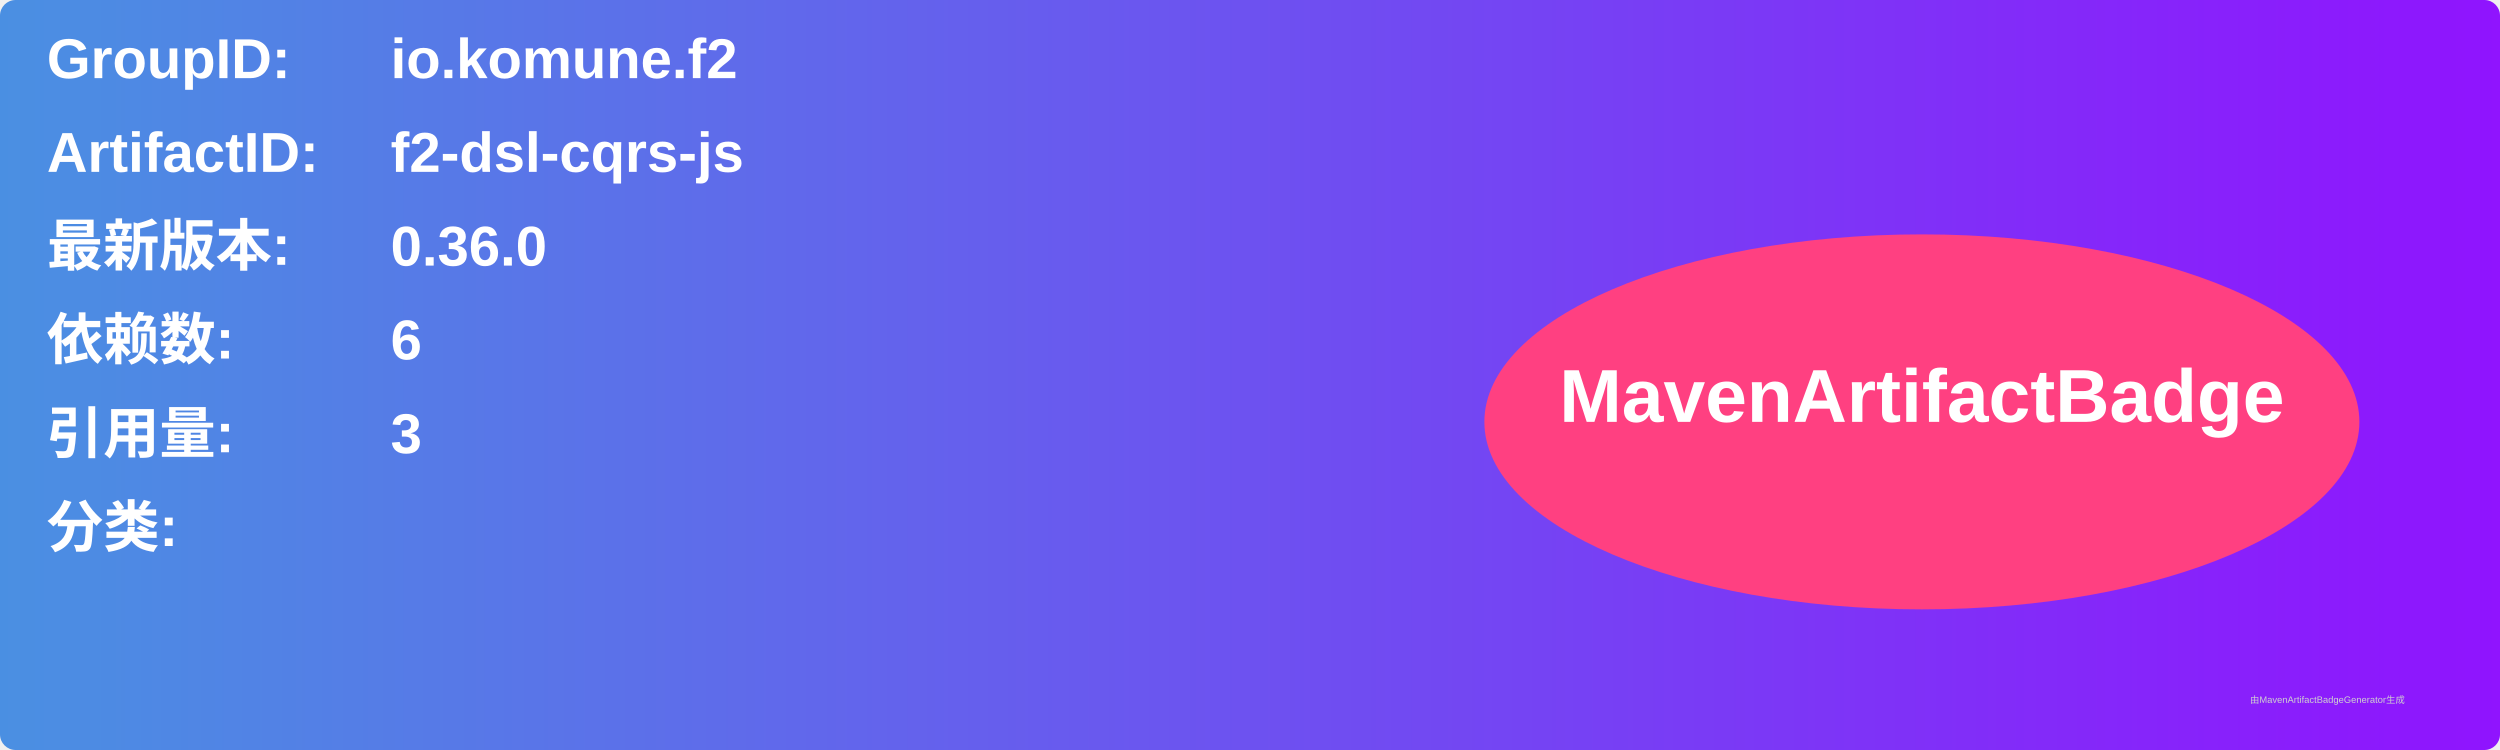
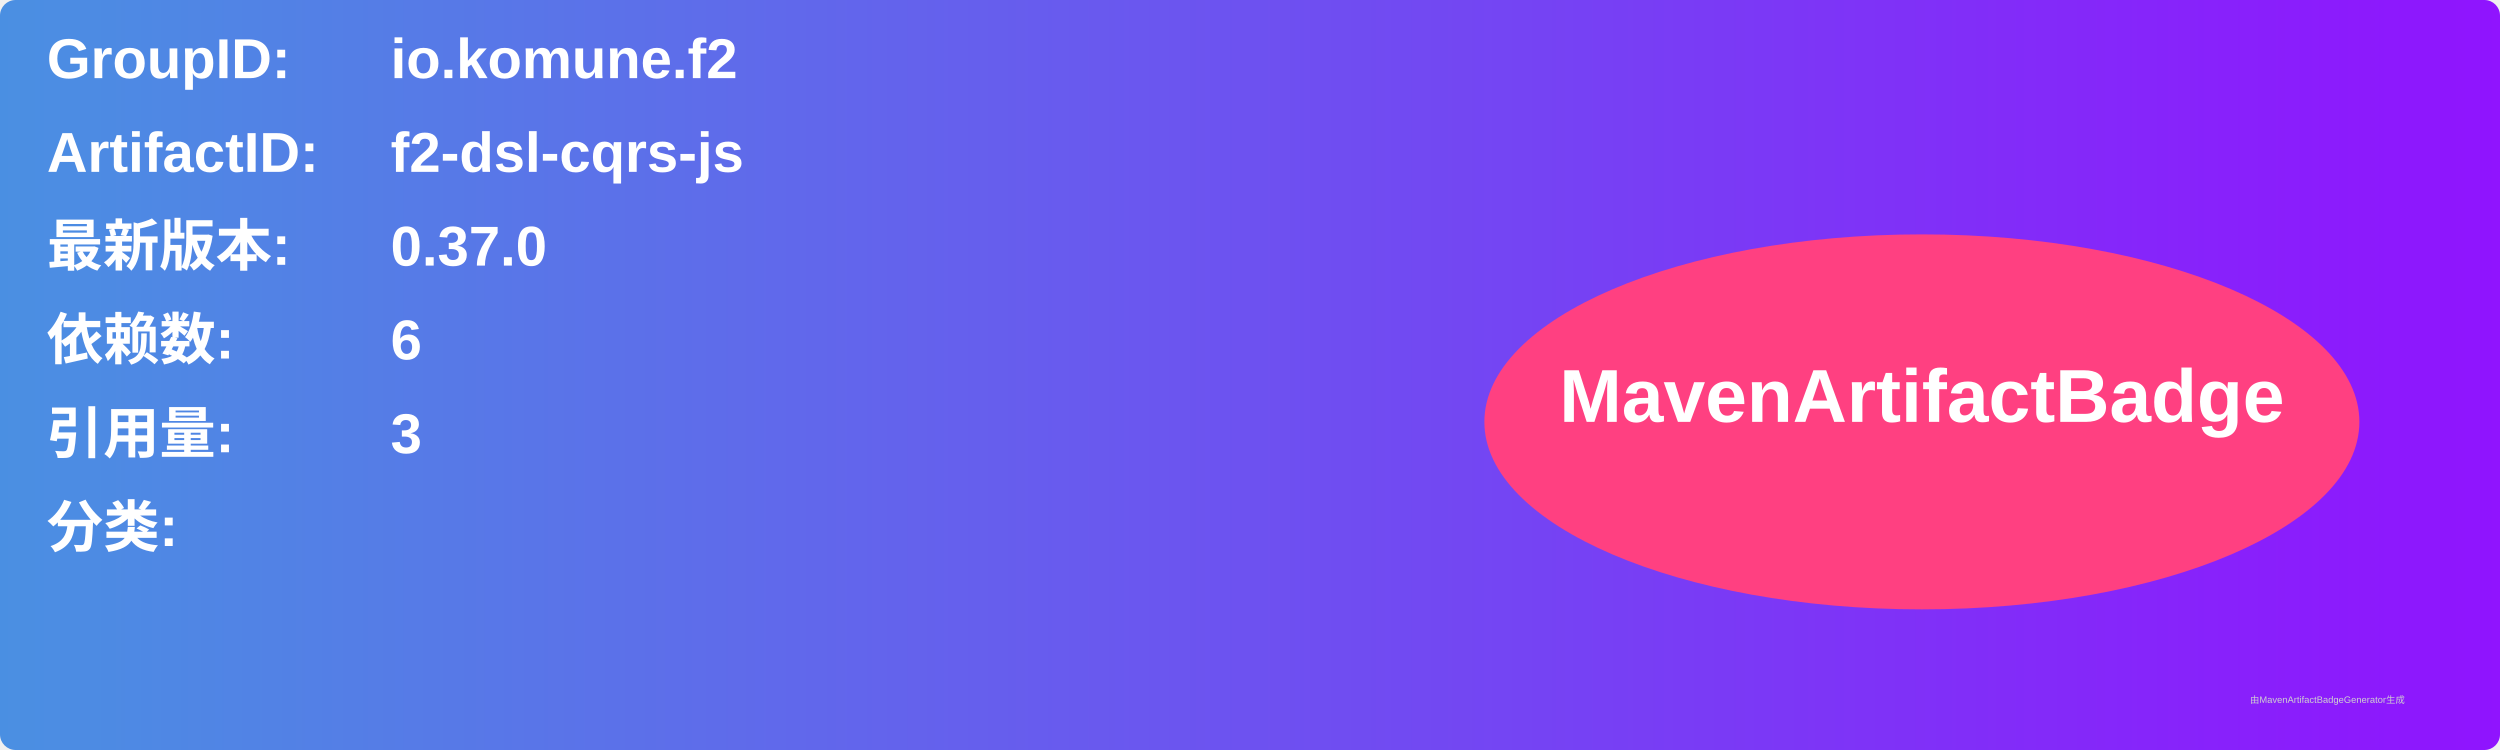
<svg xmlns="http://www.w3.org/2000/svg" width="800" height="240" viewBox="0 0 800 240">
  <linearGradient id="grad" x1="0%" y1="0%" x2="100%" y2="0%">
    <stop offset="0%" stop-color="#4a90e2" />
    <stop offset="100%" stop-color="#9013fe" />
  </linearGradient>
  <rect width="100%" height="100%" rx="5" ry="5" fill="url(#grad)" />
  <g transform="translate(15, 15)">
    <text x="0" y="10" font-family="Arial" font-size="18" fill="white" font-weight="bold" width="260">GroupID:</text>
    <text x="110" y="10" font-family="Arial" font-size="18" fill="white" font-weight="bold" width="460">io.komune.f2</text>
    <text x="0" y="40" font-family="Arial" font-size="18" fill="white" font-weight="bold" width="260">ArtifactID:</text>
    <text x="110" y="40" font-family="Arial" font-size="18" fill="white" font-weight="bold" width="460">f2-dsl-cqrs-js</text>
    <text x="0" y="70" font-family="Arial" font-size="18" fill="white" font-weight="bold">最新版本:</text>
    <text x="110" y="70" font-family="Arial" font-size="18" fill="white" font-weight="bold">
-       <tspan font-weight="bold">0.36.0</tspan>
+       <tspan font-weight="bold">0.37.0</tspan>
    </text>
    <text x="0" y="100" font-family="Arial" font-size="18" fill="white" font-weight="bold">依赖数: </text>
    <text x="110" y="100" font-family="Arial" font-size="18" fill="white">
      <tspan font-weight="bold">6</tspan>
    </text>
    <text x="0" y="130" font-family="Arial" font-size="18" fill="white" font-weight="bold">引用量: </text>
    <text x="110" y="130" font-family="Arial" font-size="18" fill="white">
      <tspan font-weight="bold">3</tspan>
    </text>
    <text x="0" y="160" font-family="Arial" font-size="18" fill="white" font-weight="bold">分类:</text>
    <text x="10" y="190" font-family="Arial" font-size="10" fill="white">
      <tspan font-weight="bold" />
    </text>
    <ellipse cx="600" cy="120" rx="140" ry="60" fill="#ff4081" />
    <text x="600" y="120" text-anchor="middle" font-family="Arial" font-size="24" fill="white" font-weight="bold">MavenArtifactBadge</text>
  </g>
  <text x="720" y="225" font-family="Arial" font-size="3" fill="#d0d0d0">由MavenArtifactBadgeGenerator生成</text>
</svg>
